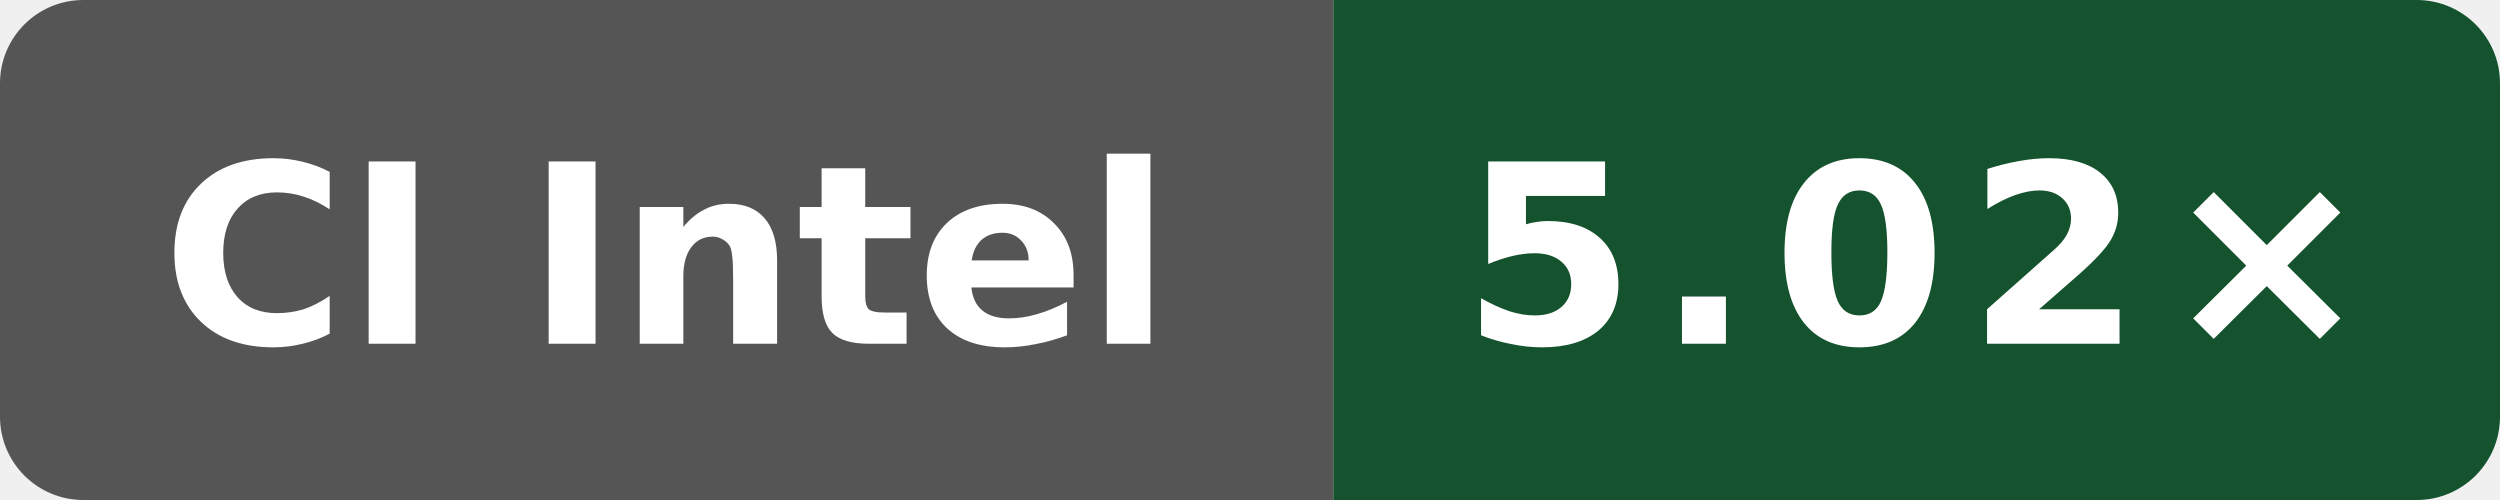
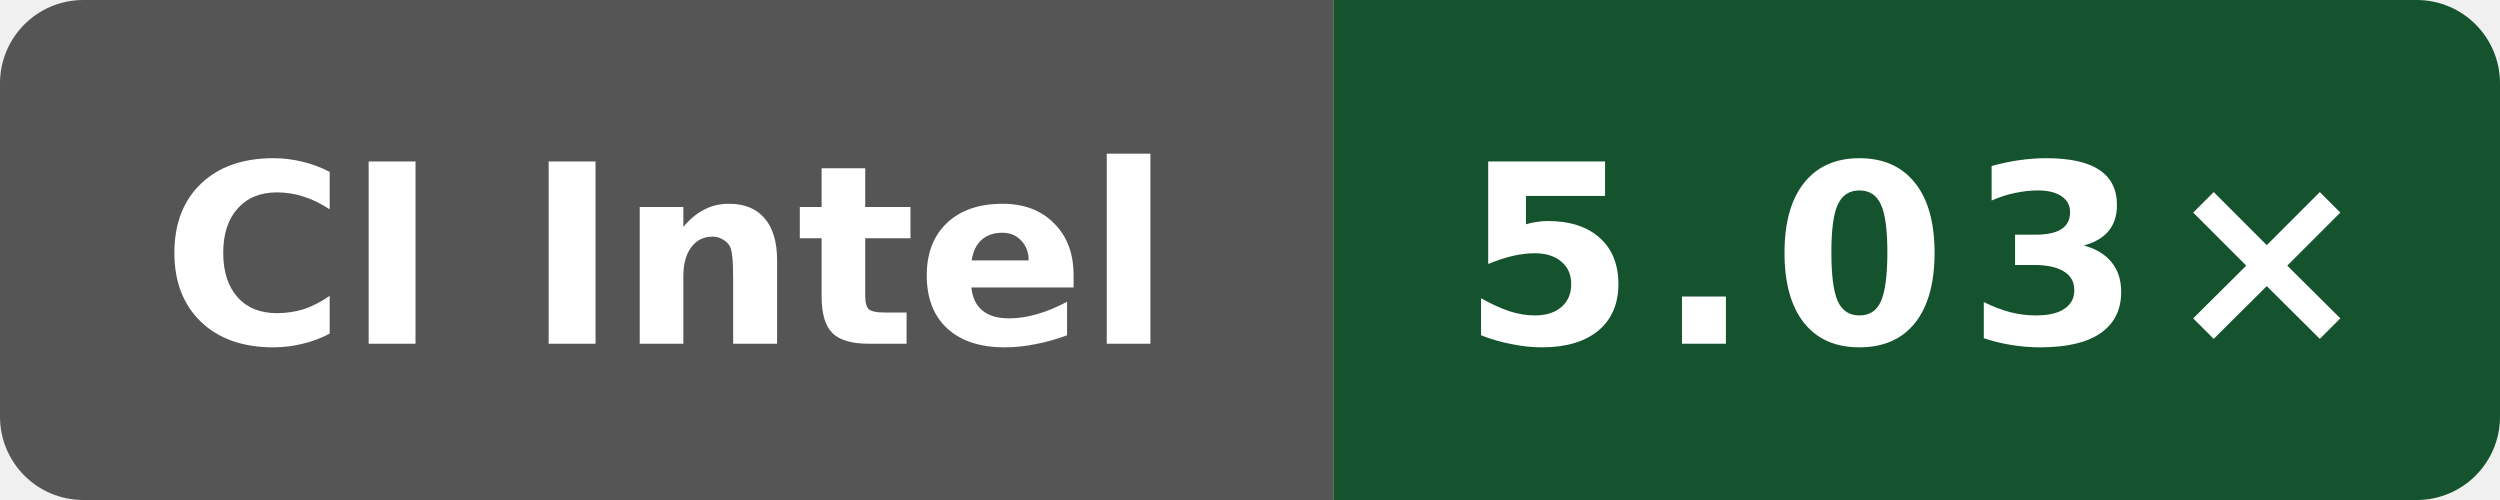
- <svg xmlns="http://www.w3.org/2000/svg" data-original-label="index-cpp compile-clang; Intel(R) Xeon(R) 6975P-C; revision 4bcc7ed573ec2701286a757a83f159779f6c8cbf" data-original-message="5.02×" width="120" height="24" viewBox="0 0 120 24" role="img" aria-label="index-cpp compile-clang; Intel(R) Xeon(R) 6975P-C; revision 4bcc7ed573ec2701286a757a83f159779f6c8cbf; measured 4bcc7ed573ec2701286a757a83f159779f6c8cbf; 3 commits behind main: 5.02×">
+ <svg xmlns="http://www.w3.org/2000/svg" data-original-label="index-cpp compile-clang; Intel(R) Xeon(R) 6975P-C; revision 90ebfa8f4eed49b0d61b4b4993914107c23a761e" data-original-message="5.03×" width="120" height="24" viewBox="0 0 120 24" role="img" aria-label="index-cpp compile-clang; Intel(R) Xeon(R) 6975P-C; revision 90ebfa8f4eed49b0d61b4b4993914107c23a761e; measured 90ebfa8f4eed49b0d61b4b4993914107c23a761e; 0 commits behind main: 5.03×">
  <defs>
    <clipPath id="badge">
      <rect width="120" height="24" rx="4" />
    </clipPath>
  </defs>
  <g clip-path="url(#badge)">
    <rect width="64" height="24" fill="#555" />
    <rect x="64" width="56" height="24" fill="#14532d" />
  </g>
  <text x="32" y="16.5" fill="#fff" text-anchor="middle" font-family="Verdana,Geneva,DejaVu Sans,sans-serif" font-size="12" font-weight="700" textLength="52" lengthAdjust="spacingAndGlyphs">CI Intel</text>
-   <text x="92" y="16.5" fill="#fff" text-anchor="middle" font-family="Verdana,Geneva,DejaVu Sans,sans-serif" font-size="12" font-weight="700" letter-spacing="1" textLength="39" lengthAdjust="spacingAndGlyphs">5.02×</text>
+   <text x="92" y="16.5" fill="#fff" text-anchor="middle" font-family="Verdana,Geneva,DejaVu Sans,sans-serif" font-size="12" font-weight="700" letter-spacing="1" textLength="39" lengthAdjust="spacingAndGlyphs">5.03×</text>
</svg>
